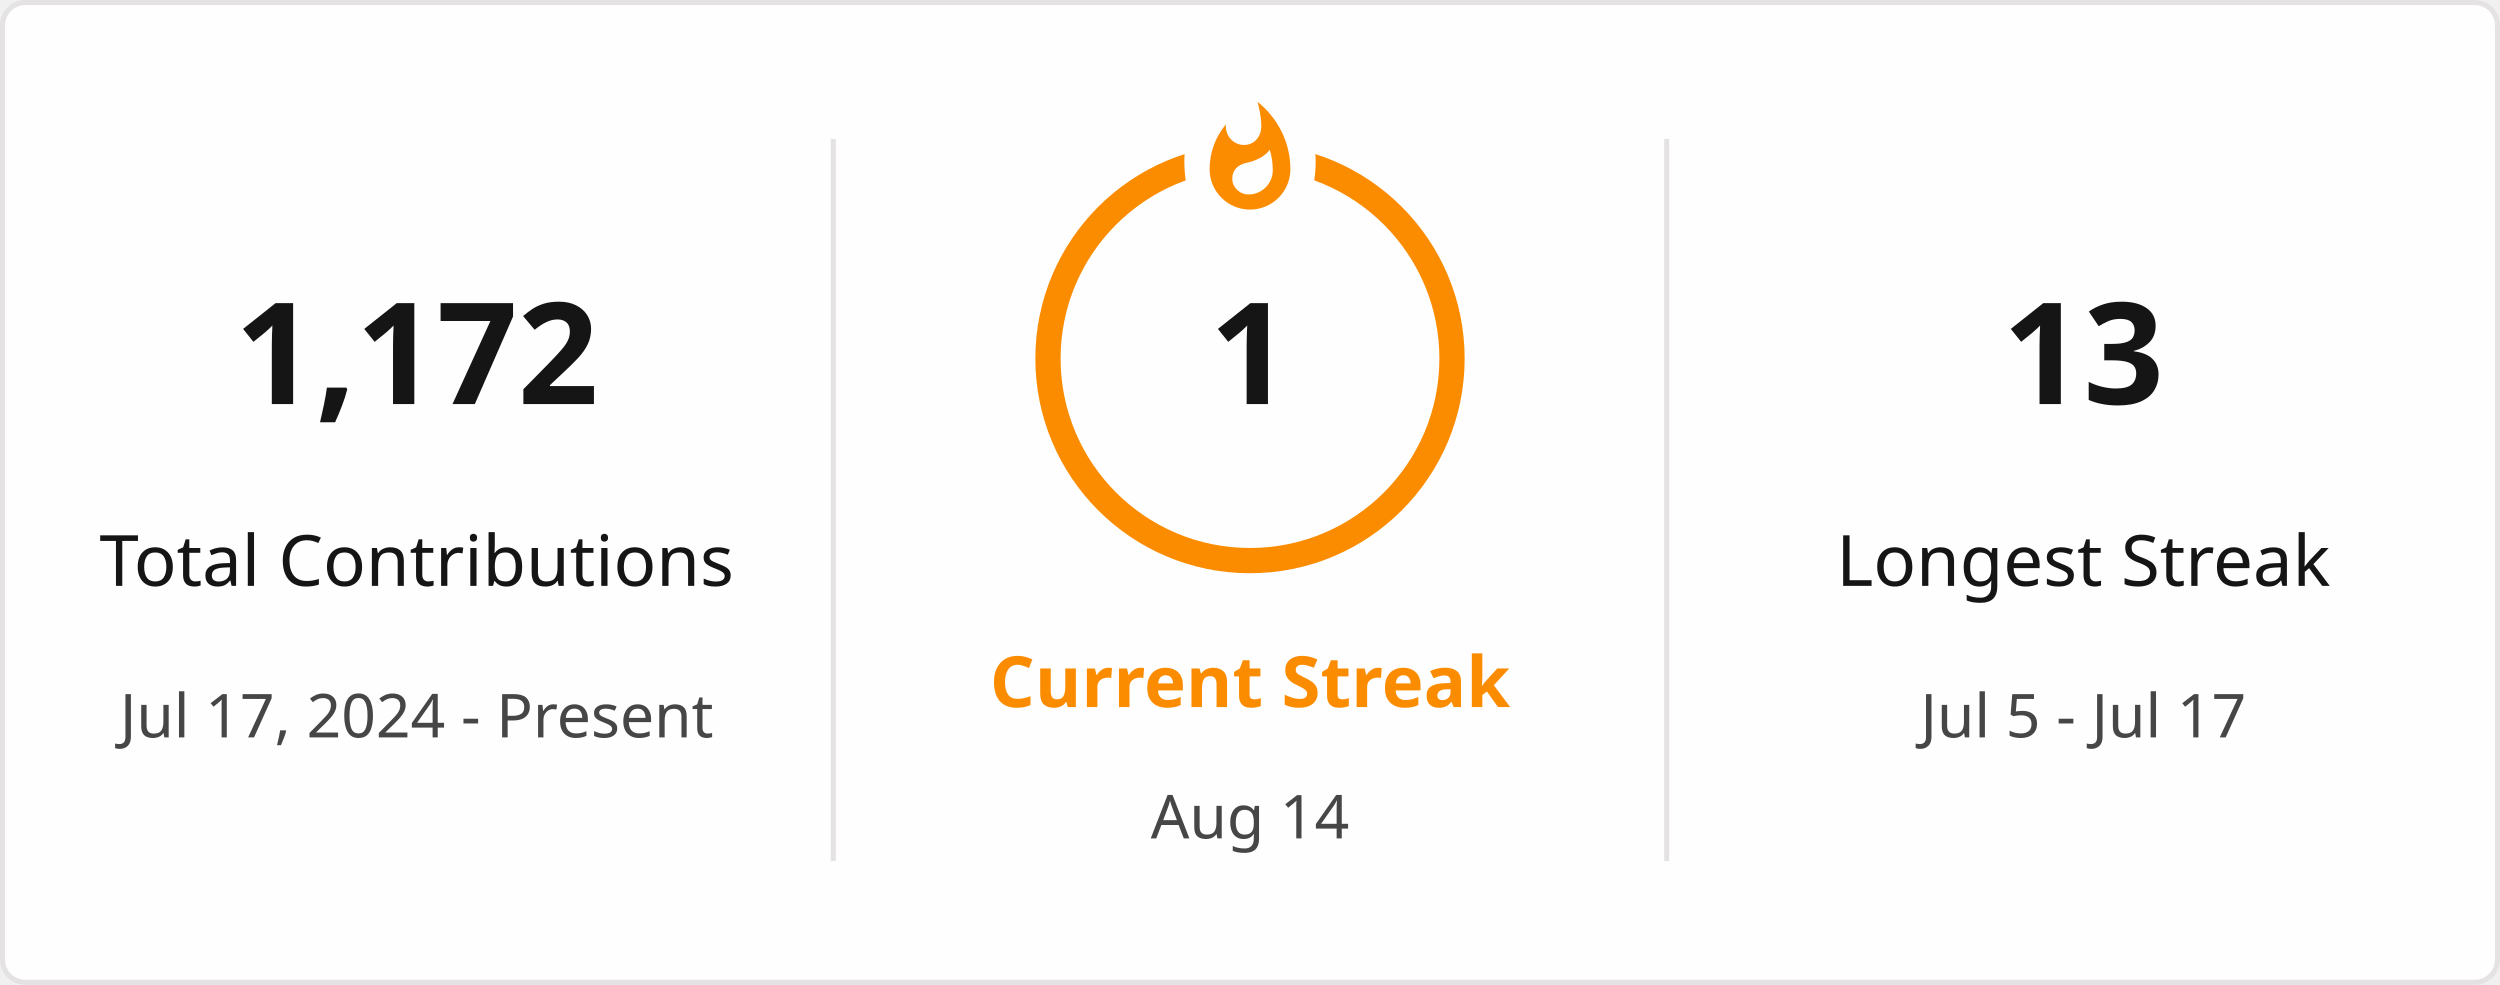
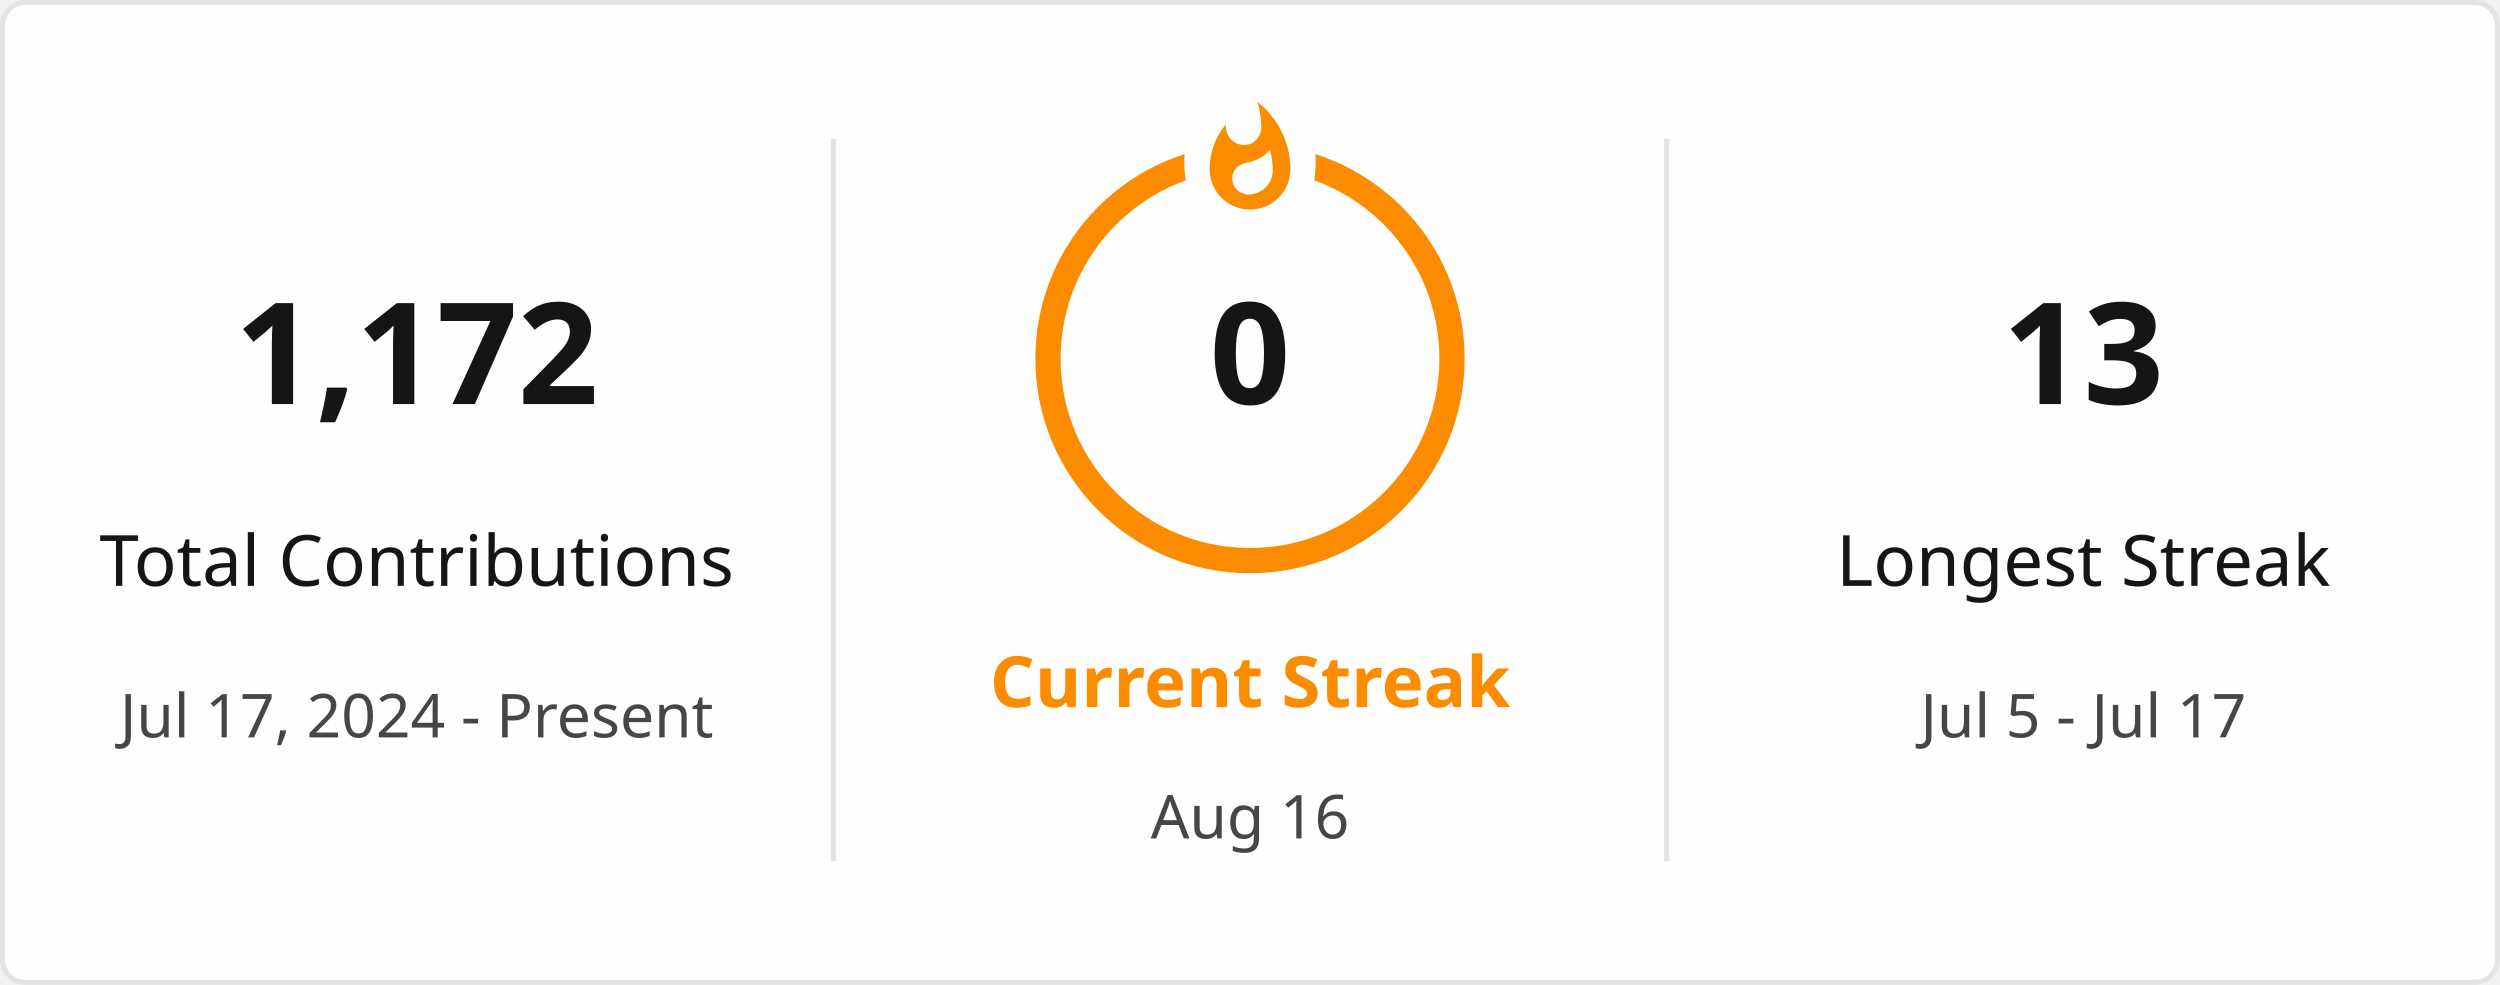
<svg xmlns="http://www.w3.org/2000/svg" style="isolation: isolate" viewBox="0 0 495 195" width="495px" height="195px" direction="ltr">
  <defs>
    <clipPath id="outer_rectangle">
      <rect width="495" height="195" rx="4.5" />
    </clipPath>
    <mask id="mask_out_ring_behind_fire">
      <rect width="495" height="195" fill="white" />
      <ellipse id="mask-ellipse" cx="247.5" cy="32" rx="13" ry="18" fill="black" />
    </mask>
  </defs>
  <g clip-path="url(#outer_rectangle)">
    <g style="isolation: isolate">
      <rect stroke="#E4E2E2" fill="#FFFEFE" rx="4.5" x="0.5" y="0.5" width="494" height="194" />
    </g>
    <g style="isolation: isolate">
      <line x1="165" y1="28" x2="165" y2="170" vector-effect="non-scaling-stroke" stroke-width="1" stroke="#E4E2E2" stroke-linejoin="miter" stroke-linecap="square" stroke-miterlimit="3" />
      <line x1="330" y1="28" x2="330" y2="170" vector-effect="non-scaling-stroke" stroke-width="1" stroke="#E4E2E2" stroke-linejoin="miter" stroke-linecap="square" stroke-miterlimit="3" />
    </g>
    <g style="isolation: isolate">
      <g transform="translate(82.5, 48)">
        <text x="0" y="32" stroke-width="0" text-anchor="middle" fill="#151515" stroke="none" font-family="&quot;Segoe UI&quot;, Ubuntu, sans-serif" font-weight="700" font-size="28px" font-style="normal" style="opacity: 1; opacity: 1;">
                        1,172
                    </text>
      </g>
      <g transform="translate(82.5, 84)">
        <text x="0" y="32" stroke-width="0" text-anchor="middle" fill="#151515" stroke="none" font-family="&quot;Segoe UI&quot;, Ubuntu, sans-serif" font-weight="400" font-size="14px" font-style="normal" style="opacity: 1; opacity: 1;">
                        Total Contributions
                    </text>
      </g>
      <g transform="translate(82.5, 114)">
        <text x="0" y="32" stroke-width="0" text-anchor="middle" fill="#464646" stroke="none" font-family="&quot;Segoe UI&quot;, Ubuntu, sans-serif" font-weight="400" font-size="12px" font-style="normal" style="opacity: 1; opacity: 1;">
                        Jul 17, 2024 - Present
                    </text>
      </g>
    </g>
    <g style="isolation: isolate">
      <g transform="translate(247.5, 108)">
        <text x="0" y="32" stroke-width="0" text-anchor="middle" fill="#FB8C00" stroke="none" font-family="&quot;Segoe UI&quot;, Ubuntu, sans-serif" font-weight="700" font-size="14px" font-style="normal" style="opacity: 1; opacity: 1;">
                        Current Streak
                    </text>
      </g>
      <g transform="translate(247.5, 145)">
        <text x="0" y="21" stroke-width="0" text-anchor="middle" fill="#464646" stroke="none" font-family="&quot;Segoe UI&quot;, Ubuntu, sans-serif" font-weight="400" font-size="12px" font-style="normal" style="opacity: 1; opacity: 1;">
-                         Aug 14
+                         Aug 16
                    </text>
      </g>
      <g mask="url(#mask_out_ring_behind_fire)">
        <circle cx="247.5" cy="71" r="40" fill="none" stroke="#FB8C00" stroke-width="5" style="opacity: 1; opacity: 1;" />
      </g>
      <g transform="translate(247.5, 19.5)" stroke-opacity="0" style="opacity: 1; opacity: 1;">
        <path d="M -12 -0.5 L 15 -0.5 L 15 23.5 L -12 23.5 L -12 -0.5 Z" fill="none" />
        <path d="M 1.5 0.67 C 1.5 0.67 2.24 3.32 2.24 5.47 C 2.24 7.53 0.89 9.2 -1.17 9.2 C -3.23 9.2 -4.79 7.53 -4.79 5.47 L -4.76 5.11 C -6.78 7.51 -8 10.62 -8 13.99 C -8 18.41 -4.42 22 0 22 C 4.42 22 8 18.41 8 13.99 C 8 8.6 5.41 3.79 1.5 0.67 Z M -0.29 19 C -2.07 19 -3.51 17.6 -3.51 15.86 C -3.51 14.24 -2.46 13.1 -0.7 12.74 C 1.07 12.38 2.9 11.53 3.92 10.16 C 4.31 11.45 4.51 12.81 4.51 14.2 C 4.51 16.85 2.36 19 -0.29 19 Z" fill="#FB8C00" stroke-opacity="0" />
      </g>
      <g transform="translate(247.5, 48)">
        <text x="0" y="32" stroke-width="0" text-anchor="middle" fill="#151515" stroke="none" font-family="&quot;Segoe UI&quot;, Ubuntu, sans-serif" font-weight="700" font-size="28px" font-style="normal" style="font-size: 28px;">
-                         1
+                         0
                    </text>
      </g>
    </g>
    <g style="isolation: isolate">
      <g transform="translate(412.5, 48)">
        <text x="0" y="32" stroke-width="0" text-anchor="middle" fill="#151515" stroke="none" font-family="&quot;Segoe UI&quot;, Ubuntu, sans-serif" font-weight="700" font-size="28px" font-style="normal" style="opacity: 1; opacity: 1;">
                        13
                    </text>
      </g>
      <g transform="translate(412.5, 84)">
        <text x="0" y="32" stroke-width="0" text-anchor="middle" fill="#151515" stroke="none" font-family="&quot;Segoe UI&quot;, Ubuntu, sans-serif" font-weight="400" font-size="14px" font-style="normal" style="opacity: 1; opacity: 1;">
                        Longest Streak
                    </text>
      </g>
      <g transform="translate(412.5, 114)">
        <text x="0" y="32" stroke-width="0" text-anchor="middle" fill="#464646" stroke="none" font-family="&quot;Segoe UI&quot;, Ubuntu, sans-serif" font-weight="400" font-size="12px" font-style="normal" style="opacity: 1; opacity: 1;">
                        Jul 5 - Jul 17
                    </text>
      </g>
    </g>
  </g>
</svg>
